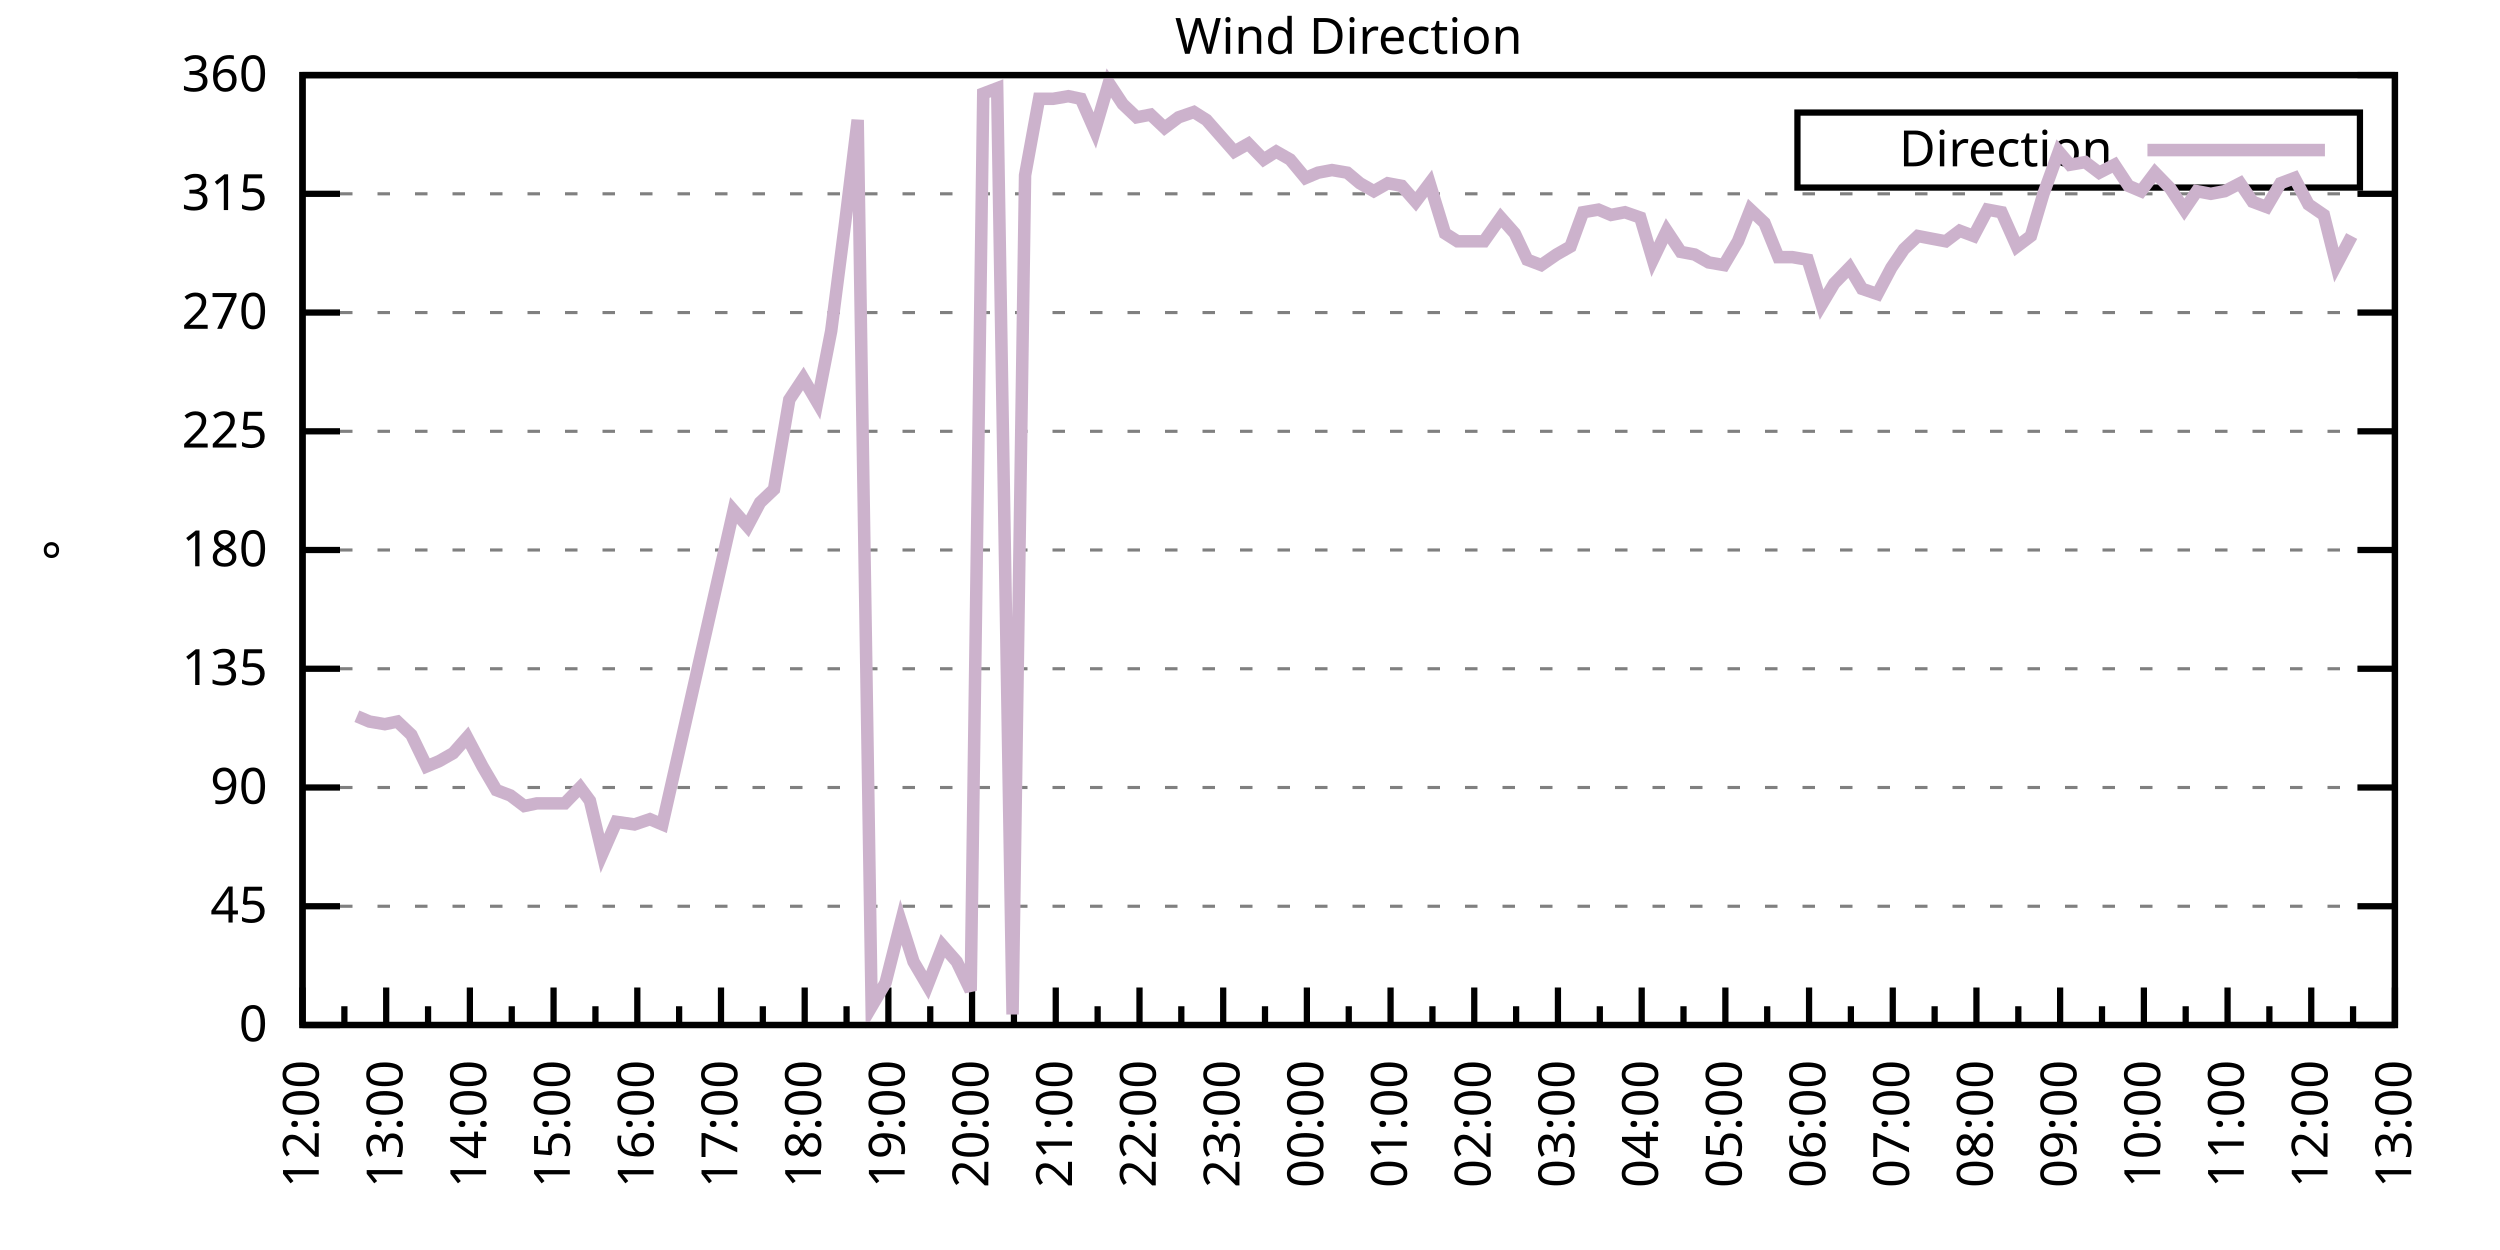
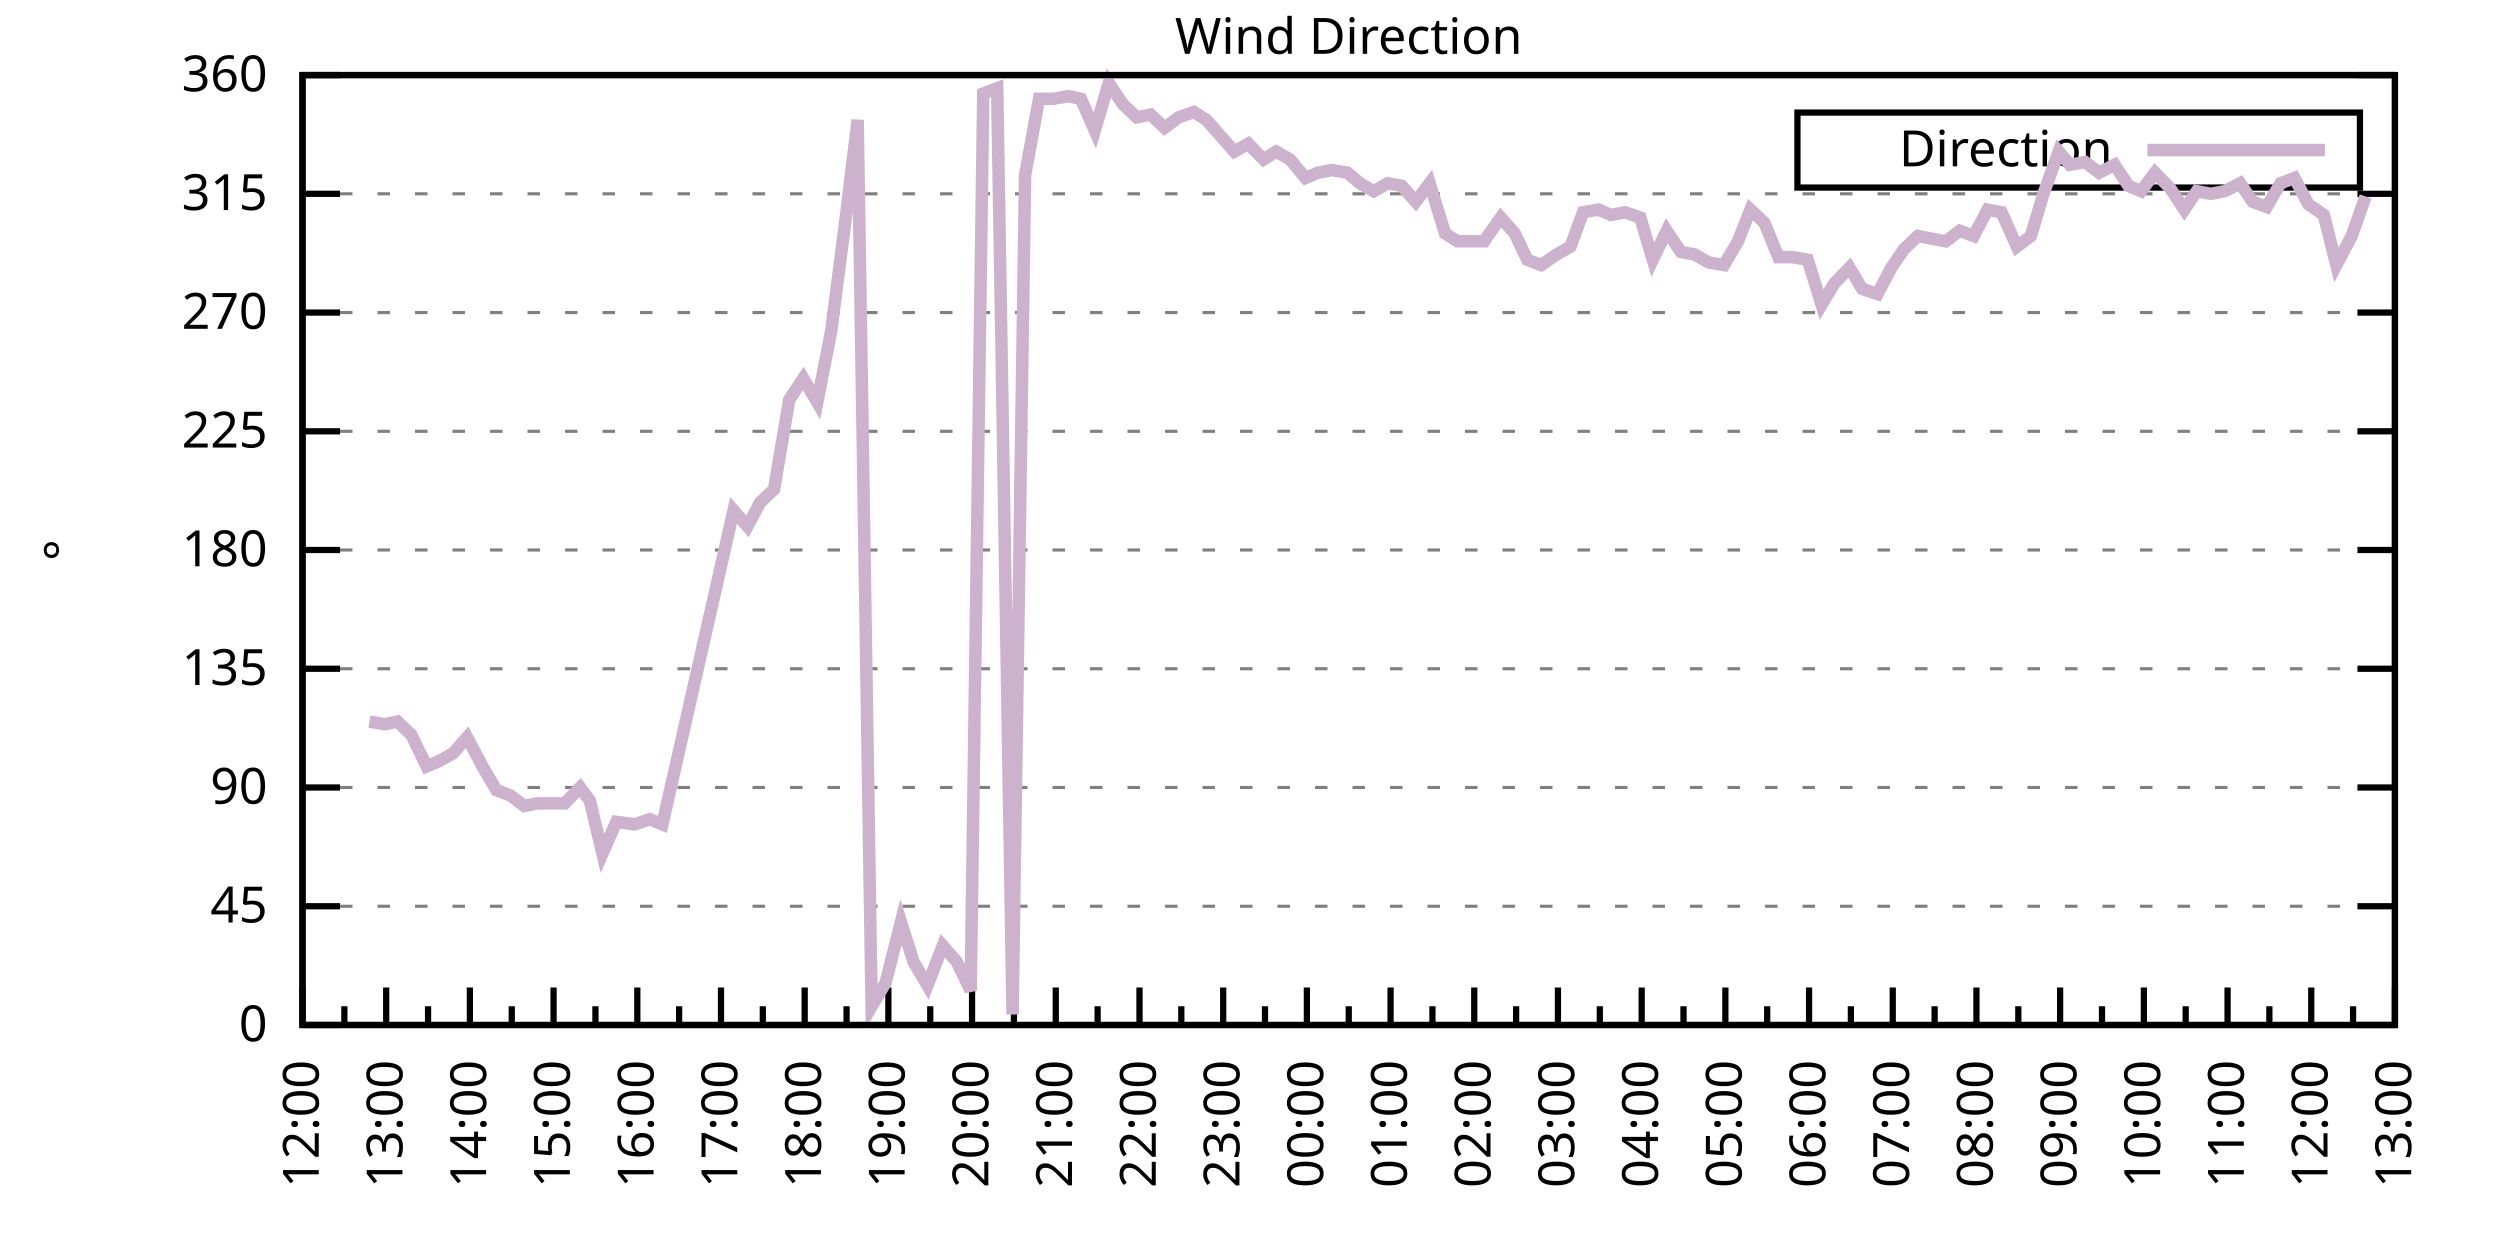
<svg xmlns="http://www.w3.org/2000/svg" xmlns:xlink="http://www.w3.org/1999/xlink" width="400" height="200" viewBox="0 0 400 200">
  <g id="gnuplot_canvas">
    <rect x="0" y="0" width="400" height="200" fill="none" />
    <defs>
      <circle id="gpDot" r="0.5" stroke-width="0.5" stroke="currentColor" />
      <path id="gpPt0" stroke-width="0.333" stroke="currentColor" d="M-1,0 h2 M0,-1 v2" />
      <path id="gpPt1" stroke-width="0.333" stroke="currentColor" d="M-1,-1 L1,1 M1,-1 L-1,1" />
      <path id="gpPt2" stroke-width="0.333" stroke="currentColor" d="M-1,0 L1,0 M0,-1 L0,1 M-1,-1 L1,1 M-1,1 L1,-1" />
      <rect id="gpPt3" stroke-width="0.333" stroke="currentColor" x="-1" y="-1" width="2" height="2" />
      <rect id="gpPt4" stroke-width="0.333" stroke="currentColor" fill="currentColor" x="-1" y="-1" width="2" height="2" />
      <circle id="gpPt5" stroke-width="0.333" stroke="currentColor" cx="0" cy="0" r="1" />
      <use xlink:href="#gpPt5" id="gpPt6" fill="currentColor" stroke="none" />
      <path id="gpPt7" stroke-width="0.333" stroke="currentColor" d="M0,-1.33 L-1.33,0.67 L1.33,0.67 z" />
      <use xlink:href="#gpPt7" id="gpPt8" fill="currentColor" stroke="none" />
      <use xlink:href="#gpPt7" id="gpPt9" stroke="currentColor" transform="rotate(180)" />
      <use xlink:href="#gpPt9" id="gpPt10" fill="currentColor" stroke="none" />
      <use xlink:href="#gpPt3" id="gpPt11" stroke="currentColor" transform="rotate(45)" />
      <use xlink:href="#gpPt11" id="gpPt12" fill="currentColor" stroke="none" />
      <path id="gpPt13" stroke-width="0.333" stroke="currentColor" d="M0,1.330 L1.265,0.411 L0.782,-1.067 L-0.782,-1.076 L-1.265,0.411 z" />
      <use xlink:href="#gpPt13" id="gpPt14" fill="currentColor" stroke="none" />
      <filter id="textbox" filterUnits="objectBoundingBox" x="0" y="0" height="1" width="1">
        <feFlood flood-color="white" flood-opacity="1" result="bgnd" />
        <feComposite in="SourceGraphic" in2="bgnd" operator="atop" />
      </filter>
      <filter id="greybox" filterUnits="objectBoundingBox" x="0" y="0" height="1" width="1">
        <feFlood flood-color="lightgrey" flood-opacity="1" result="grey" />
        <feComposite in="SourceGraphic" in2="grey" operator="atop" />
      </filter>
    </defs>
    <g fill="none" color="white" stroke="currentColor" stroke-width="1.00" stroke-linecap="butt" stroke-linejoin="miter">
</g>
    <g fill="none" color="black" stroke="currentColor" stroke-width="1.00" stroke-linecap="butt" stroke-linejoin="miter">
      <g stroke="none" shape-rendering="crispEdges">
        <polygon fill="rgb(255, 255, 255)" points="48.40,164.00 383.18,164.00 383.18,12.02 48.40,12.02 " />
      </g>
    </g>
    <g fill="none" color="black" stroke="currentColor" stroke-width="1.00" stroke-linecap="butt" stroke-linejoin="miter">
</g>
    <g fill="none" color="black" stroke="black" stroke-width="0.50" stroke-linecap="butt" stroke-linejoin="miter">
</g>
    <g fill="none" color="gray" stroke="currentColor" stroke-width="0.50" stroke-linecap="butt" stroke-linejoin="miter">
      <path stroke="gray" stroke-dasharray="2,4" class="gridline" d="M48.40,164.00 L383.19,164.00  " />
    </g>
    <g fill="none" color="gray" stroke="gray" stroke-width="1.00" stroke-linecap="butt" stroke-linejoin="miter">
</g>
    <g fill="none" color="black" stroke="currentColor" stroke-width="1.00" stroke-linecap="butt" stroke-linejoin="miter">
      <path stroke="black" d="M48.40,164.00 L54.40,164.00 M383.19,164.00 L377.19,164.00  " />
      <g transform="translate(42.80,166.60)" stroke="none" fill="black" font-family="Sans" font-size="8.00" text-anchor="end">
        <text>
          <tspan font-family="Sans"> 0</tspan>
        </text>
      </g>
    </g>
    <g fill="none" color="black" stroke="currentColor" stroke-width="1.00" stroke-linecap="butt" stroke-linejoin="miter">
</g>
    <g fill="none" color="black" stroke="black" stroke-width="0.50" stroke-linecap="butt" stroke-linejoin="miter">
</g>
    <g fill="none" color="gray" stroke="currentColor" stroke-width="0.50" stroke-linecap="butt" stroke-linejoin="miter">
      <path stroke="gray" stroke-dasharray="2,4" class="gridline" d="M48.40,145.00 L383.19,145.00  " />
    </g>
    <g fill="none" color="gray" stroke="gray" stroke-width="1.00" stroke-linecap="butt" stroke-linejoin="miter">
</g>
    <g fill="none" color="black" stroke="currentColor" stroke-width="1.00" stroke-linecap="butt" stroke-linejoin="miter">
      <path stroke="black" d="M48.40,145.00 L54.40,145.00 M383.19,145.00 L377.19,145.00  " />
      <g transform="translate(42.80,147.60)" stroke="none" fill="black" font-family="Sans" font-size="8.00" text-anchor="end">
        <text>
          <tspan font-family="Sans"> 45</tspan>
        </text>
      </g>
    </g>
    <g fill="none" color="black" stroke="currentColor" stroke-width="1.00" stroke-linecap="butt" stroke-linejoin="miter">
</g>
    <g fill="none" color="black" stroke="black" stroke-width="0.50" stroke-linecap="butt" stroke-linejoin="miter">
</g>
    <g fill="none" color="gray" stroke="currentColor" stroke-width="0.50" stroke-linecap="butt" stroke-linejoin="miter">
      <path stroke="gray" stroke-dasharray="2,4" class="gridline" d="M48.40,126.00 L383.19,126.00  " />
    </g>
    <g fill="none" color="gray" stroke="gray" stroke-width="1.00" stroke-linecap="butt" stroke-linejoin="miter">
</g>
    <g fill="none" color="black" stroke="currentColor" stroke-width="1.00" stroke-linecap="butt" stroke-linejoin="miter">
      <path stroke="black" d="M48.40,126.00 L54.40,126.00 M383.19,126.00 L377.19,126.00  " />
      <g transform="translate(42.80,128.60)" stroke="none" fill="black" font-family="Sans" font-size="8.00" text-anchor="end">
        <text>
          <tspan font-family="Sans"> 90</tspan>
        </text>
      </g>
    </g>
    <g fill="none" color="black" stroke="currentColor" stroke-width="1.00" stroke-linecap="butt" stroke-linejoin="miter">
</g>
    <g fill="none" color="black" stroke="black" stroke-width="0.50" stroke-linecap="butt" stroke-linejoin="miter">
</g>
    <g fill="none" color="gray" stroke="currentColor" stroke-width="0.50" stroke-linecap="butt" stroke-linejoin="miter">
      <path stroke="gray" stroke-dasharray="2,4" class="gridline" d="M48.40,107.00 L383.19,107.00  " />
    </g>
    <g fill="none" color="gray" stroke="gray" stroke-width="1.00" stroke-linecap="butt" stroke-linejoin="miter">
</g>
    <g fill="none" color="black" stroke="currentColor" stroke-width="1.00" stroke-linecap="butt" stroke-linejoin="miter">
      <path stroke="black" d="M48.40,107.00 L54.40,107.00 M383.19,107.00 L377.19,107.00  " />
      <g transform="translate(42.80,109.60)" stroke="none" fill="black" font-family="Sans" font-size="8.00" text-anchor="end">
        <text>
          <tspan font-family="Sans"> 135</tspan>
        </text>
      </g>
    </g>
    <g fill="none" color="black" stroke="currentColor" stroke-width="1.00" stroke-linecap="butt" stroke-linejoin="miter">
</g>
    <g fill="none" color="black" stroke="black" stroke-width="0.50" stroke-linecap="butt" stroke-linejoin="miter">
</g>
    <g fill="none" color="gray" stroke="currentColor" stroke-width="0.50" stroke-linecap="butt" stroke-linejoin="miter">
      <path stroke="gray" stroke-dasharray="2,4" class="gridline" d="M48.40,88.00 L383.19,88.00  " />
    </g>
    <g fill="none" color="gray" stroke="gray" stroke-width="1.00" stroke-linecap="butt" stroke-linejoin="miter">
</g>
    <g fill="none" color="black" stroke="currentColor" stroke-width="1.00" stroke-linecap="butt" stroke-linejoin="miter">
      <path stroke="black" d="M48.40,88.00 L54.40,88.00 M383.19,88.00 L377.19,88.00  " />
      <g transform="translate(42.80,90.60)" stroke="none" fill="black" font-family="Sans" font-size="8.00" text-anchor="end">
        <text>
          <tspan font-family="Sans"> 180</tspan>
        </text>
      </g>
    </g>
    <g fill="none" color="black" stroke="currentColor" stroke-width="1.00" stroke-linecap="butt" stroke-linejoin="miter">
</g>
    <g fill="none" color="black" stroke="black" stroke-width="0.50" stroke-linecap="butt" stroke-linejoin="miter">
</g>
    <g fill="none" color="gray" stroke="currentColor" stroke-width="0.50" stroke-linecap="butt" stroke-linejoin="miter">
      <path stroke="gray" stroke-dasharray="2,4" class="gridline" d="M48.40,69.01 L383.19,69.01  " />
    </g>
    <g fill="none" color="gray" stroke="gray" stroke-width="1.00" stroke-linecap="butt" stroke-linejoin="miter">
</g>
    <g fill="none" color="black" stroke="currentColor" stroke-width="1.00" stroke-linecap="butt" stroke-linejoin="miter">
      <path stroke="black" d="M48.40,69.01 L54.40,69.01 M383.19,69.01 L377.19,69.01  " />
      <g transform="translate(42.80,71.61)" stroke="none" fill="black" font-family="Sans" font-size="8.00" text-anchor="end">
        <text>
          <tspan font-family="Sans"> 225</tspan>
        </text>
      </g>
    </g>
    <g fill="none" color="black" stroke="currentColor" stroke-width="1.00" stroke-linecap="butt" stroke-linejoin="miter">
</g>
    <g fill="none" color="black" stroke="black" stroke-width="0.50" stroke-linecap="butt" stroke-linejoin="miter">
</g>
    <g fill="none" color="gray" stroke="currentColor" stroke-width="0.50" stroke-linecap="butt" stroke-linejoin="miter">
      <path stroke="gray" stroke-dasharray="2,4" class="gridline" d="M48.40,50.01 L383.19,50.01  " />
    </g>
    <g fill="none" color="gray" stroke="gray" stroke-width="1.00" stroke-linecap="butt" stroke-linejoin="miter">
</g>
    <g fill="none" color="black" stroke="currentColor" stroke-width="1.00" stroke-linecap="butt" stroke-linejoin="miter">
      <path stroke="black" d="M48.40,50.01 L54.40,50.01 M383.19,50.01 L377.19,50.01  " />
      <g transform="translate(42.80,52.61)" stroke="none" fill="black" font-family="Sans" font-size="8.00" text-anchor="end">
        <text>
          <tspan font-family="Sans"> 270</tspan>
        </text>
      </g>
    </g>
    <g fill="none" color="black" stroke="currentColor" stroke-width="1.00" stroke-linecap="butt" stroke-linejoin="miter">
</g>
    <g fill="none" color="black" stroke="black" stroke-width="0.50" stroke-linecap="butt" stroke-linejoin="miter">
</g>
    <g fill="none" color="gray" stroke="currentColor" stroke-width="0.50" stroke-linecap="butt" stroke-linejoin="miter">
      <path stroke="gray" stroke-dasharray="2,4" class="gridline" d="M48.40,31.01 L383.19,31.01  " />
    </g>
    <g fill="none" color="gray" stroke="gray" stroke-width="1.00" stroke-linecap="butt" stroke-linejoin="miter">
</g>
    <g fill="none" color="black" stroke="currentColor" stroke-width="1.00" stroke-linecap="butt" stroke-linejoin="miter">
      <path stroke="black" d="M48.40,31.01 L54.40,31.01 M383.19,31.01 L377.19,31.01  " />
      <g transform="translate(42.80,33.61)" stroke="none" fill="black" font-family="Sans" font-size="8.00" text-anchor="end">
        <text>
          <tspan font-family="Sans"> 315</tspan>
        </text>
      </g>
    </g>
    <g fill="none" color="black" stroke="currentColor" stroke-width="1.00" stroke-linecap="butt" stroke-linejoin="miter">
</g>
    <g fill="none" color="black" stroke="black" stroke-width="0.50" stroke-linecap="butt" stroke-linejoin="miter">
</g>
    <g fill="none" color="gray" stroke="currentColor" stroke-width="0.50" stroke-linecap="butt" stroke-linejoin="miter">
      <path stroke="gray" stroke-dasharray="2,4" class="gridline" d="M48.40,12.01 L383.19,12.01  " />
    </g>
    <g fill="none" color="gray" stroke="gray" stroke-width="1.00" stroke-linecap="butt" stroke-linejoin="miter">
</g>
    <g fill="none" color="black" stroke="currentColor" stroke-width="1.00" stroke-linecap="butt" stroke-linejoin="miter">
      <path stroke="black" d="M48.40,12.01 L54.40,12.01 M383.19,12.01 L377.19,12.01  " />
      <g transform="translate(42.80,14.61)" stroke="none" fill="black" font-family="Sans" font-size="8.00" text-anchor="end">
        <text>
          <tspan font-family="Sans"> 360</tspan>
        </text>
      </g>
    </g>
    <g fill="none" color="black" stroke="currentColor" stroke-width="1.00" stroke-linecap="butt" stroke-linejoin="miter">
      <path stroke="black" d="M48.40,164.00 L48.40,158.00  " />
      <g transform="translate(51.00,169.60) rotate(270)" stroke="none" fill="black" font-family="Sans" font-size="8.00" text-anchor="end">
        <text>
          <tspan font-family="Sans">12:00</tspan>
        </text>
      </g>
    </g>
    <g fill="none" color="black" stroke="currentColor" stroke-width="1.00" stroke-linecap="butt" stroke-linejoin="miter">
      <path stroke="black" d="M55.10,164.00 L55.10,161.00 M61.79,164.00 L61.79,158.00  " />
      <g transform="translate(64.39,169.60) rotate(270)" stroke="none" fill="black" font-family="Sans" font-size="8.00" text-anchor="end">
        <text>
          <tspan font-family="Sans">13:00</tspan>
        </text>
      </g>
    </g>
    <g fill="none" color="black" stroke="currentColor" stroke-width="1.00" stroke-linecap="butt" stroke-linejoin="miter">
      <path stroke="black" d="M68.49,164.00 L68.49,161.00 M75.18,164.00 L75.18,158.00  " />
      <g transform="translate(77.78,169.60) rotate(270)" stroke="none" fill="black" font-family="Sans" font-size="8.00" text-anchor="end">
        <text>
          <tspan font-family="Sans">14:00</tspan>
        </text>
      </g>
    </g>
    <g fill="none" color="black" stroke="currentColor" stroke-width="1.00" stroke-linecap="butt" stroke-linejoin="miter">
      <path stroke="black" d="M81.88,164.00 L81.88,161.00 M88.57,164.00 L88.57,158.00  " />
      <g transform="translate(91.17,169.60) rotate(270)" stroke="none" fill="black" font-family="Sans" font-size="8.00" text-anchor="end">
        <text>
          <tspan font-family="Sans">15:00</tspan>
        </text>
      </g>
    </g>
    <g fill="none" color="black" stroke="currentColor" stroke-width="1.00" stroke-linecap="butt" stroke-linejoin="miter">
      <path stroke="black" d="M95.27,164.00 L95.27,161.00 M101.97,164.00 L101.97,158.00  " />
      <g transform="translate(104.57,169.60) rotate(270)" stroke="none" fill="black" font-family="Sans" font-size="8.00" text-anchor="end">
        <text>
          <tspan font-family="Sans">16:00</tspan>
        </text>
      </g>
    </g>
    <g fill="none" color="black" stroke="currentColor" stroke-width="1.00" stroke-linecap="butt" stroke-linejoin="miter">
      <path stroke="black" d="M108.66,164.00 L108.66,161.00 M115.36,164.00 L115.36,158.00  " />
      <g transform="translate(117.96,169.60) rotate(270)" stroke="none" fill="black" font-family="Sans" font-size="8.00" text-anchor="end">
        <text>
          <tspan font-family="Sans">17:00</tspan>
        </text>
      </g>
    </g>
    <g fill="none" color="black" stroke="currentColor" stroke-width="1.00" stroke-linecap="butt" stroke-linejoin="miter">
      <path stroke="black" d="M122.05,164.00 L122.05,161.00 M128.75,164.00 L128.75,158.00  " />
      <g transform="translate(131.35,169.60) rotate(270)" stroke="none" fill="black" font-family="Sans" font-size="8.00" text-anchor="end">
        <text>
          <tspan font-family="Sans">18:00</tspan>
        </text>
      </g>
    </g>
    <g fill="none" color="black" stroke="currentColor" stroke-width="1.00" stroke-linecap="butt" stroke-linejoin="miter">
      <path stroke="black" d="M135.45,164.00 L135.45,161.00 M142.14,164.00 L142.14,158.00  " />
      <g transform="translate(144.74,169.60) rotate(270)" stroke="none" fill="black" font-family="Sans" font-size="8.00" text-anchor="end">
        <text>
          <tspan font-family="Sans">19:00</tspan>
        </text>
      </g>
    </g>
    <g fill="none" color="black" stroke="currentColor" stroke-width="1.00" stroke-linecap="butt" stroke-linejoin="miter">
      <path stroke="black" d="M148.84,164.00 L148.84,161.00 M155.53,164.00 L155.53,158.00  " />
      <g transform="translate(158.13,169.60) rotate(270)" stroke="none" fill="black" font-family="Sans" font-size="8.00" text-anchor="end">
        <text>
          <tspan font-family="Sans">20:00</tspan>
        </text>
      </g>
    </g>
    <g fill="none" color="black" stroke="currentColor" stroke-width="1.00" stroke-linecap="butt" stroke-linejoin="miter">
      <path stroke="black" d="M162.23,164.00 L162.23,161.00 M168.92,164.00 L168.92,158.00  " />
      <g transform="translate(171.52,169.60) rotate(270)" stroke="none" fill="black" font-family="Sans" font-size="8.00" text-anchor="end">
        <text>
          <tspan font-family="Sans">21:00</tspan>
        </text>
      </g>
    </g>
    <g fill="none" color="black" stroke="currentColor" stroke-width="1.00" stroke-linecap="butt" stroke-linejoin="miter">
      <path stroke="black" d="M175.62,164.00 L175.62,161.00 M182.32,164.00 L182.32,158.00  " />
      <g transform="translate(184.92,169.60) rotate(270)" stroke="none" fill="black" font-family="Sans" font-size="8.00" text-anchor="end">
        <text>
          <tspan font-family="Sans">22:00</tspan>
        </text>
      </g>
    </g>
    <g fill="none" color="black" stroke="currentColor" stroke-width="1.00" stroke-linecap="butt" stroke-linejoin="miter">
      <path stroke="black" d="M189.01,164.00 L189.01,161.00 M195.71,164.00 L195.71,158.00  " />
      <g transform="translate(198.31,169.60) rotate(270)" stroke="none" fill="black" font-family="Sans" font-size="8.00" text-anchor="end">
        <text>
          <tspan font-family="Sans">23:00</tspan>
        </text>
      </g>
    </g>
    <g fill="none" color="black" stroke="currentColor" stroke-width="1.00" stroke-linecap="butt" stroke-linejoin="miter">
      <path stroke="black" d="M202.40,164.00 L202.40,161.00 M209.10,164.00 L209.10,158.00  " />
      <g transform="translate(211.70,169.60) rotate(270)" stroke="none" fill="black" font-family="Sans" font-size="8.00" text-anchor="end">
        <text>
          <tspan font-family="Sans">00:00</tspan>
        </text>
      </g>
    </g>
    <g fill="none" color="black" stroke="currentColor" stroke-width="1.00" stroke-linecap="butt" stroke-linejoin="miter">
      <path stroke="black" d="M215.80,164.00 L215.80,161.00 M222.49,164.00 L222.49,158.00  " />
      <g transform="translate(225.09,169.60) rotate(270)" stroke="none" fill="black" font-family="Sans" font-size="8.00" text-anchor="end">
        <text>
          <tspan font-family="Sans">01:00</tspan>
        </text>
      </g>
    </g>
    <g fill="none" color="black" stroke="currentColor" stroke-width="1.00" stroke-linecap="butt" stroke-linejoin="miter">
      <path stroke="black" d="M229.19,164.00 L229.19,161.00 M235.88,164.00 L235.88,158.00  " />
      <g transform="translate(238.48,169.60) rotate(270)" stroke="none" fill="black" font-family="Sans" font-size="8.00" text-anchor="end">
        <text>
          <tspan font-family="Sans">02:00</tspan>
        </text>
      </g>
    </g>
    <g fill="none" color="black" stroke="currentColor" stroke-width="1.00" stroke-linecap="butt" stroke-linejoin="miter">
      <path stroke="black" d="M242.58,164.00 L242.58,161.00 M249.27,164.00 L249.27,158.00  " />
      <g transform="translate(251.87,169.60) rotate(270)" stroke="none" fill="black" font-family="Sans" font-size="8.00" text-anchor="end">
        <text>
          <tspan font-family="Sans">03:00</tspan>
        </text>
      </g>
    </g>
    <g fill="none" color="black" stroke="currentColor" stroke-width="1.00" stroke-linecap="butt" stroke-linejoin="miter">
      <path stroke="black" d="M255.97,164.00 L255.97,161.00 M262.67,164.00 L262.67,158.00  " />
      <g transform="translate(265.27,169.60) rotate(270)" stroke="none" fill="black" font-family="Sans" font-size="8.00" text-anchor="end">
        <text>
          <tspan font-family="Sans">04:00</tspan>
        </text>
      </g>
    </g>
    <g fill="none" color="black" stroke="currentColor" stroke-width="1.00" stroke-linecap="butt" stroke-linejoin="miter">
      <path stroke="black" d="M269.36,164.00 L269.36,161.00 M276.06,164.00 L276.06,158.00  " />
      <g transform="translate(278.66,169.60) rotate(270)" stroke="none" fill="black" font-family="Sans" font-size="8.00" text-anchor="end">
        <text>
          <tspan font-family="Sans">05:00</tspan>
        </text>
      </g>
    </g>
    <g fill="none" color="black" stroke="currentColor" stroke-width="1.00" stroke-linecap="butt" stroke-linejoin="miter">
      <path stroke="black" d="M282.75,164.00 L282.75,161.00 M289.45,164.00 L289.45,158.00  " />
      <g transform="translate(292.05,169.60) rotate(270)" stroke="none" fill="black" font-family="Sans" font-size="8.00" text-anchor="end">
        <text>
          <tspan font-family="Sans">06:00</tspan>
        </text>
      </g>
    </g>
    <g fill="none" color="black" stroke="currentColor" stroke-width="1.00" stroke-linecap="butt" stroke-linejoin="miter">
      <path stroke="black" d="M296.14,164.00 L296.14,161.00 M302.84,164.00 L302.84,158.00  " />
      <g transform="translate(305.44,169.60) rotate(270)" stroke="none" fill="black" font-family="Sans" font-size="8.00" text-anchor="end">
        <text>
          <tspan font-family="Sans">07:00</tspan>
        </text>
      </g>
    </g>
    <g fill="none" color="black" stroke="currentColor" stroke-width="1.00" stroke-linecap="butt" stroke-linejoin="miter">
      <path stroke="black" d="M309.54,164.00 L309.54,161.00 M316.23,164.00 L316.23,158.00  " />
      <g transform="translate(318.83,169.60) rotate(270)" stroke="none" fill="black" font-family="Sans" font-size="8.00" text-anchor="end">
        <text>
          <tspan font-family="Sans">08:00</tspan>
        </text>
      </g>
    </g>
    <g fill="none" color="black" stroke="currentColor" stroke-width="1.00" stroke-linecap="butt" stroke-linejoin="miter">
      <path stroke="black" d="M322.93,164.00 L322.93,161.00 M329.62,164.00 L329.62,158.00  " />
      <g transform="translate(332.22,169.60) rotate(270)" stroke="none" fill="black" font-family="Sans" font-size="8.00" text-anchor="end">
        <text>
          <tspan font-family="Sans">09:00</tspan>
        </text>
      </g>
    </g>
    <g fill="none" color="black" stroke="currentColor" stroke-width="1.00" stroke-linecap="butt" stroke-linejoin="miter">
      <path stroke="black" d="M336.32,164.00 L336.32,161.00 M343.02,164.00 L343.02,158.00  " />
      <g transform="translate(345.62,169.60) rotate(270)" stroke="none" fill="black" font-family="Sans" font-size="8.00" text-anchor="end">
        <text>
          <tspan font-family="Sans">10:00</tspan>
        </text>
      </g>
    </g>
    <g fill="none" color="black" stroke="currentColor" stroke-width="1.00" stroke-linecap="butt" stroke-linejoin="miter">
      <path stroke="black" d="M349.71,164.00 L349.71,161.00 M356.41,164.00 L356.41,158.00  " />
      <g transform="translate(359.01,169.60) rotate(270)" stroke="none" fill="black" font-family="Sans" font-size="8.00" text-anchor="end">
        <text>
          <tspan font-family="Sans">11:00</tspan>
        </text>
      </g>
    </g>
    <g fill="none" color="black" stroke="currentColor" stroke-width="1.00" stroke-linecap="butt" stroke-linejoin="miter">
      <path stroke="black" d="M363.10,164.00 L363.10,161.00 M369.80,164.00 L369.80,158.00  " />
      <g transform="translate(372.40,169.60) rotate(270)" stroke="none" fill="black" font-family="Sans" font-size="8.00" text-anchor="end">
        <text>
          <tspan font-family="Sans">12:00</tspan>
        </text>
      </g>
    </g>
    <g fill="none" color="black" stroke="currentColor" stroke-width="1.00" stroke-linecap="butt" stroke-linejoin="miter">
      <path stroke="black" d="M376.49,164.00 L376.49,161.00 M383.19,164.00 L383.19,158.00  " />
      <g transform="translate(385.79,169.60) rotate(270)" stroke="none" fill="black" font-family="Sans" font-size="8.00" text-anchor="end">
        <text>
          <tspan font-family="Sans">13:00</tspan>
        </text>
      </g>
    </g>
    <g fill="none" color="black" stroke="currentColor" stroke-width="1.00" stroke-linecap="butt" stroke-linejoin="miter">
</g>
    <g fill="none" color="black" stroke="currentColor" stroke-width="1.00" stroke-linecap="butt" stroke-linejoin="miter">
      <path stroke="black" d="M48.40,12.01 L48.40,164.00 L383.19,164.00 L383.19,12.01 L48.40,12.01 Z  " />
    </g>
    <g fill="none" color="black" stroke="currentColor" stroke-width="1.00" stroke-linecap="butt" stroke-linejoin="miter">
      <g transform="translate(12.80,88.01) rotate(270)" stroke="none" fill="black" font-family="Sans" font-size="8.00" text-anchor="middle">
        <text>
          <tspan font-family="Sans">°</tspan>
        </text>
      </g>
    </g>
    <g fill="none" color="black" stroke="currentColor" stroke-width="1.00" stroke-linecap="butt" stroke-linejoin="miter">
</g>
    <g fill="none" color="black" stroke="currentColor" stroke-width="1.00" stroke-linecap="butt" stroke-linejoin="miter">
      <path stroke="black" d="M287.59,30.01 L287.59,18.01 L377.59,18.01 L377.59,30.01 L287.59,30.01 Z  " />
    </g>
    <g id="Wind_direction_plot_1">
      <g fill="none" color="white" stroke="black" stroke-width="2.00" stroke-linecap="butt" stroke-linejoin="miter">
</g>
      <g fill="none" color="black" stroke="currentColor" stroke-width="2.00" stroke-linecap="butt" stroke-linejoin="miter">
        <g transform="translate(337.99,26.61)" stroke="none" fill="black" font-family="Sans" font-size="8.00" text-anchor="end">
          <text>
            <tspan font-family="Sans">Direction</tspan>
          </text>
        </g>
      </g>
      <g fill="none" color="black" stroke="currentColor" stroke-width="2.00" stroke-linecap="butt" stroke-linejoin="miter">
-         <path stroke="rgb(204, 178, 204)" d="M343.59,24.01 L371.99,24.01 M57.10,114.60 L59.11,115.45 L61.57,115.87 L63.58,115.45 L65.81,117.56 L68.26,122.62   L70.27,121.78 L72.50,120.51 L74.74,117.98 L77.19,122.62 L79.42,126.42 L81.66,127.27 L83.89,128.96 L85.90,128.54   L88.35,128.54 L90.36,128.54 L92.82,126.00 L94.38,128.11 L96.39,136.56 L98.62,131.49 L101.52,131.91 L103.98,131.07   L105.98,131.91 L117.37,81.67 L119.60,84.21 L121.61,80.41 L123.84,78.29 L126.29,63.94 L128.53,60.56 L130.76,64.36   L132.99,52.96 L135.22,35.65 L137.23,19.19 L139.46,161.04 L141.69,157.24 L144.15,147.53 L146.16,153.87 L148.39,157.67   L150.85,151.33 L153.08,153.87 L155.31,158.51 L157.32,14.97 L159.55,14.12 L162.01,162.31 L164.01,28.05 L166.25,15.81   L168.48,15.81 L170.93,15.39 L172.94,15.81 L175.17,20.88 L177.41,13.28 L179.64,16.65 L181.87,18.77 L184.10,18.34   L186.33,20.45 L188.57,18.77 L191.02,17.92 L193.03,19.19 L195.26,21.72 L197.49,24.25 L199.73,22.99 L202.18,25.52   L204.19,24.25 L206.42,25.52 L208.88,28.48 L210.88,27.63 L213.12,27.21 L215.57,27.63 L217.58,29.32 L219.81,30.59   L222.04,29.32 L224.28,29.74 L226.51,32.28 L228.74,29.32 L231.20,37.34 L233.20,38.61 L235.66,38.61 L237.44,38.61   L240.12,34.81 L242.36,37.34 L244.36,41.56 L246.60,42.41 L249.05,40.72 L251.28,39.45 L253.29,33.96 L255.75,33.54   L257.76,34.39 L259.99,33.96 L262.44,34.81 L264.45,41.56 L266.68,36.92 L268.92,40.30 L271.15,40.72 L273.38,41.99   L275.83,42.41 L278.07,38.61 L280.07,33.54 L282.31,35.65 L284.54,41.14 L286.77,41.14 L289.23,41.56 L291.46,48.74   L293.47,45.36 L295.92,42.83 L297.93,46.21 L300.39,47.05 L302.62,42.83 L304.63,39.87 L306.86,37.76 L309.09,38.19   L311.32,38.61 L313.55,36.92 L315.79,37.76 L318.02,33.54 L320.25,33.96 L322.70,39.45 L324.94,37.76 L326.95,31.01   L329.40,24.25 L331.19,26.36 L333.64,25.94 L335.87,27.63 L338.33,26.36 L340.56,29.74 L342.57,30.59 L344.80,27.63   L347.26,30.16 L349.49,33.54 L351.50,30.59 L353.73,31.01 L355.96,30.59 L358.42,29.32 L360.42,32.28 L362.66,33.12   L364.89,29.32 L367.12,28.48 L369.35,32.70 L371.81,34.39 L373.82,42.41 L376.27,37.76  " />
+         <path stroke="rgb(204, 178, 204)" d="M343.59,24.01 L371.99,24.01 M59.11,115.45 L61.57,115.87 L63.58,115.45 L65.81,117.56 L68.26,122.62 L70.27,121.78   L72.50,120.51 L74.74,117.98 L77.19,122.62 L79.42,126.42 L81.66,127.27 L83.89,128.96 L85.90,128.54 L88.35,128.54   L90.36,128.54 L92.82,126.00 L94.38,128.11 L96.39,136.56 L98.62,131.49 L101.52,131.91 L103.98,131.07 L105.98,131.91   L117.37,81.67 L119.60,84.21 L121.61,80.41 L123.84,78.29 L126.29,63.94 L128.53,60.56 L130.76,64.36 L132.99,52.96   L135.22,35.65 L137.23,19.19 L139.46,161.04 L141.69,157.24 L144.15,147.53 L146.16,153.87 L148.39,157.67 L150.85,151.33   L153.08,153.87 L155.31,158.51 L157.32,14.97 L159.55,14.12 L162.01,162.31 L164.01,28.05 L166.25,15.81 L168.48,15.81   L170.93,15.39 L172.94,15.81 L175.17,20.88 L177.41,13.28 L179.64,16.65 L181.87,18.77 L184.10,18.34 L186.33,20.45   L188.57,18.77 L191.02,17.92 L193.03,19.19 L195.26,21.72 L197.49,24.25 L199.73,22.99 L202.18,25.52 L204.19,24.25   L206.42,25.52 L208.88,28.48 L210.88,27.63 L213.12,27.21 L215.57,27.63 L217.58,29.32 L219.81,30.59 L222.04,29.32   L224.28,29.74 L226.51,32.28 L228.74,29.32 L231.20,37.34 L233.20,38.61 L235.66,38.61 L237.44,38.61 L240.12,34.81   L242.36,37.34 L244.36,41.56 L246.60,42.41 L249.05,40.72 L251.28,39.45 L253.29,33.96 L255.75,33.54 L257.76,34.39   L259.99,33.96 L262.44,34.81 L264.45,41.56 L266.68,36.92 L268.92,40.30 L271.15,40.72 L273.38,41.99 L275.83,42.41   L278.07,38.61 L280.07,33.54 L282.31,35.65 L284.54,41.14 L286.77,41.14 L289.23,41.56 L291.46,48.74 L293.47,45.36   L295.92,42.83 L297.93,46.21 L300.39,47.05 L302.62,42.83 L304.63,39.87 L306.86,37.76 L309.09,38.19 L311.32,38.61   L313.55,36.92 L315.79,37.76 L318.02,33.54 L320.25,33.96 L322.70,39.45 L324.94,37.76 L326.95,31.01 L329.40,24.25   L331.19,26.36 L333.64,25.94 L335.87,27.63 L338.33,26.36 L340.56,29.74 L342.57,30.59 L344.80,27.63 L347.26,30.16   L349.49,33.54 L351.50,30.59 L353.73,31.01 L355.96,30.59 L358.42,29.32 L360.42,32.28 L362.66,33.12 L364.89,29.32   L367.12,28.48 L369.35,32.70 L371.81,34.39 L373.82,42.41 L376.27,37.76 L378.50,31.43  " />
      </g>
    </g>
    <g fill="none" color="black" stroke="currentColor" stroke-width="2.00" stroke-linecap="butt" stroke-linejoin="miter">
</g>
    <g fill="none" color="black" stroke="black" stroke-width="1.00" stroke-linecap="butt" stroke-linejoin="miter">
</g>
    <g fill="none" color="black" stroke="currentColor" stroke-width="1.00" stroke-linecap="butt" stroke-linejoin="miter">
      <path stroke="black" d="M48.40,12.01 L48.40,164.00 L383.19,164.00 L383.19,12.01 L48.40,12.01 Z  " />
    </g>
    <g fill="none" color="black" stroke="currentColor" stroke-width="1.00" stroke-linecap="butt" stroke-linejoin="miter">
      <g transform="translate(215.79,8.61)" stroke="none" fill="black" font-family="Sans" font-size="8.00" text-anchor="middle">
        <text>
          <tspan font-family="Sans">Wind Direction</tspan>
        </text>
      </g>
    </g>
    <g fill="none" color="black" stroke="currentColor" stroke-width="1.00" stroke-linecap="butt" stroke-linejoin="miter">
</g>
  </g>
</svg>
